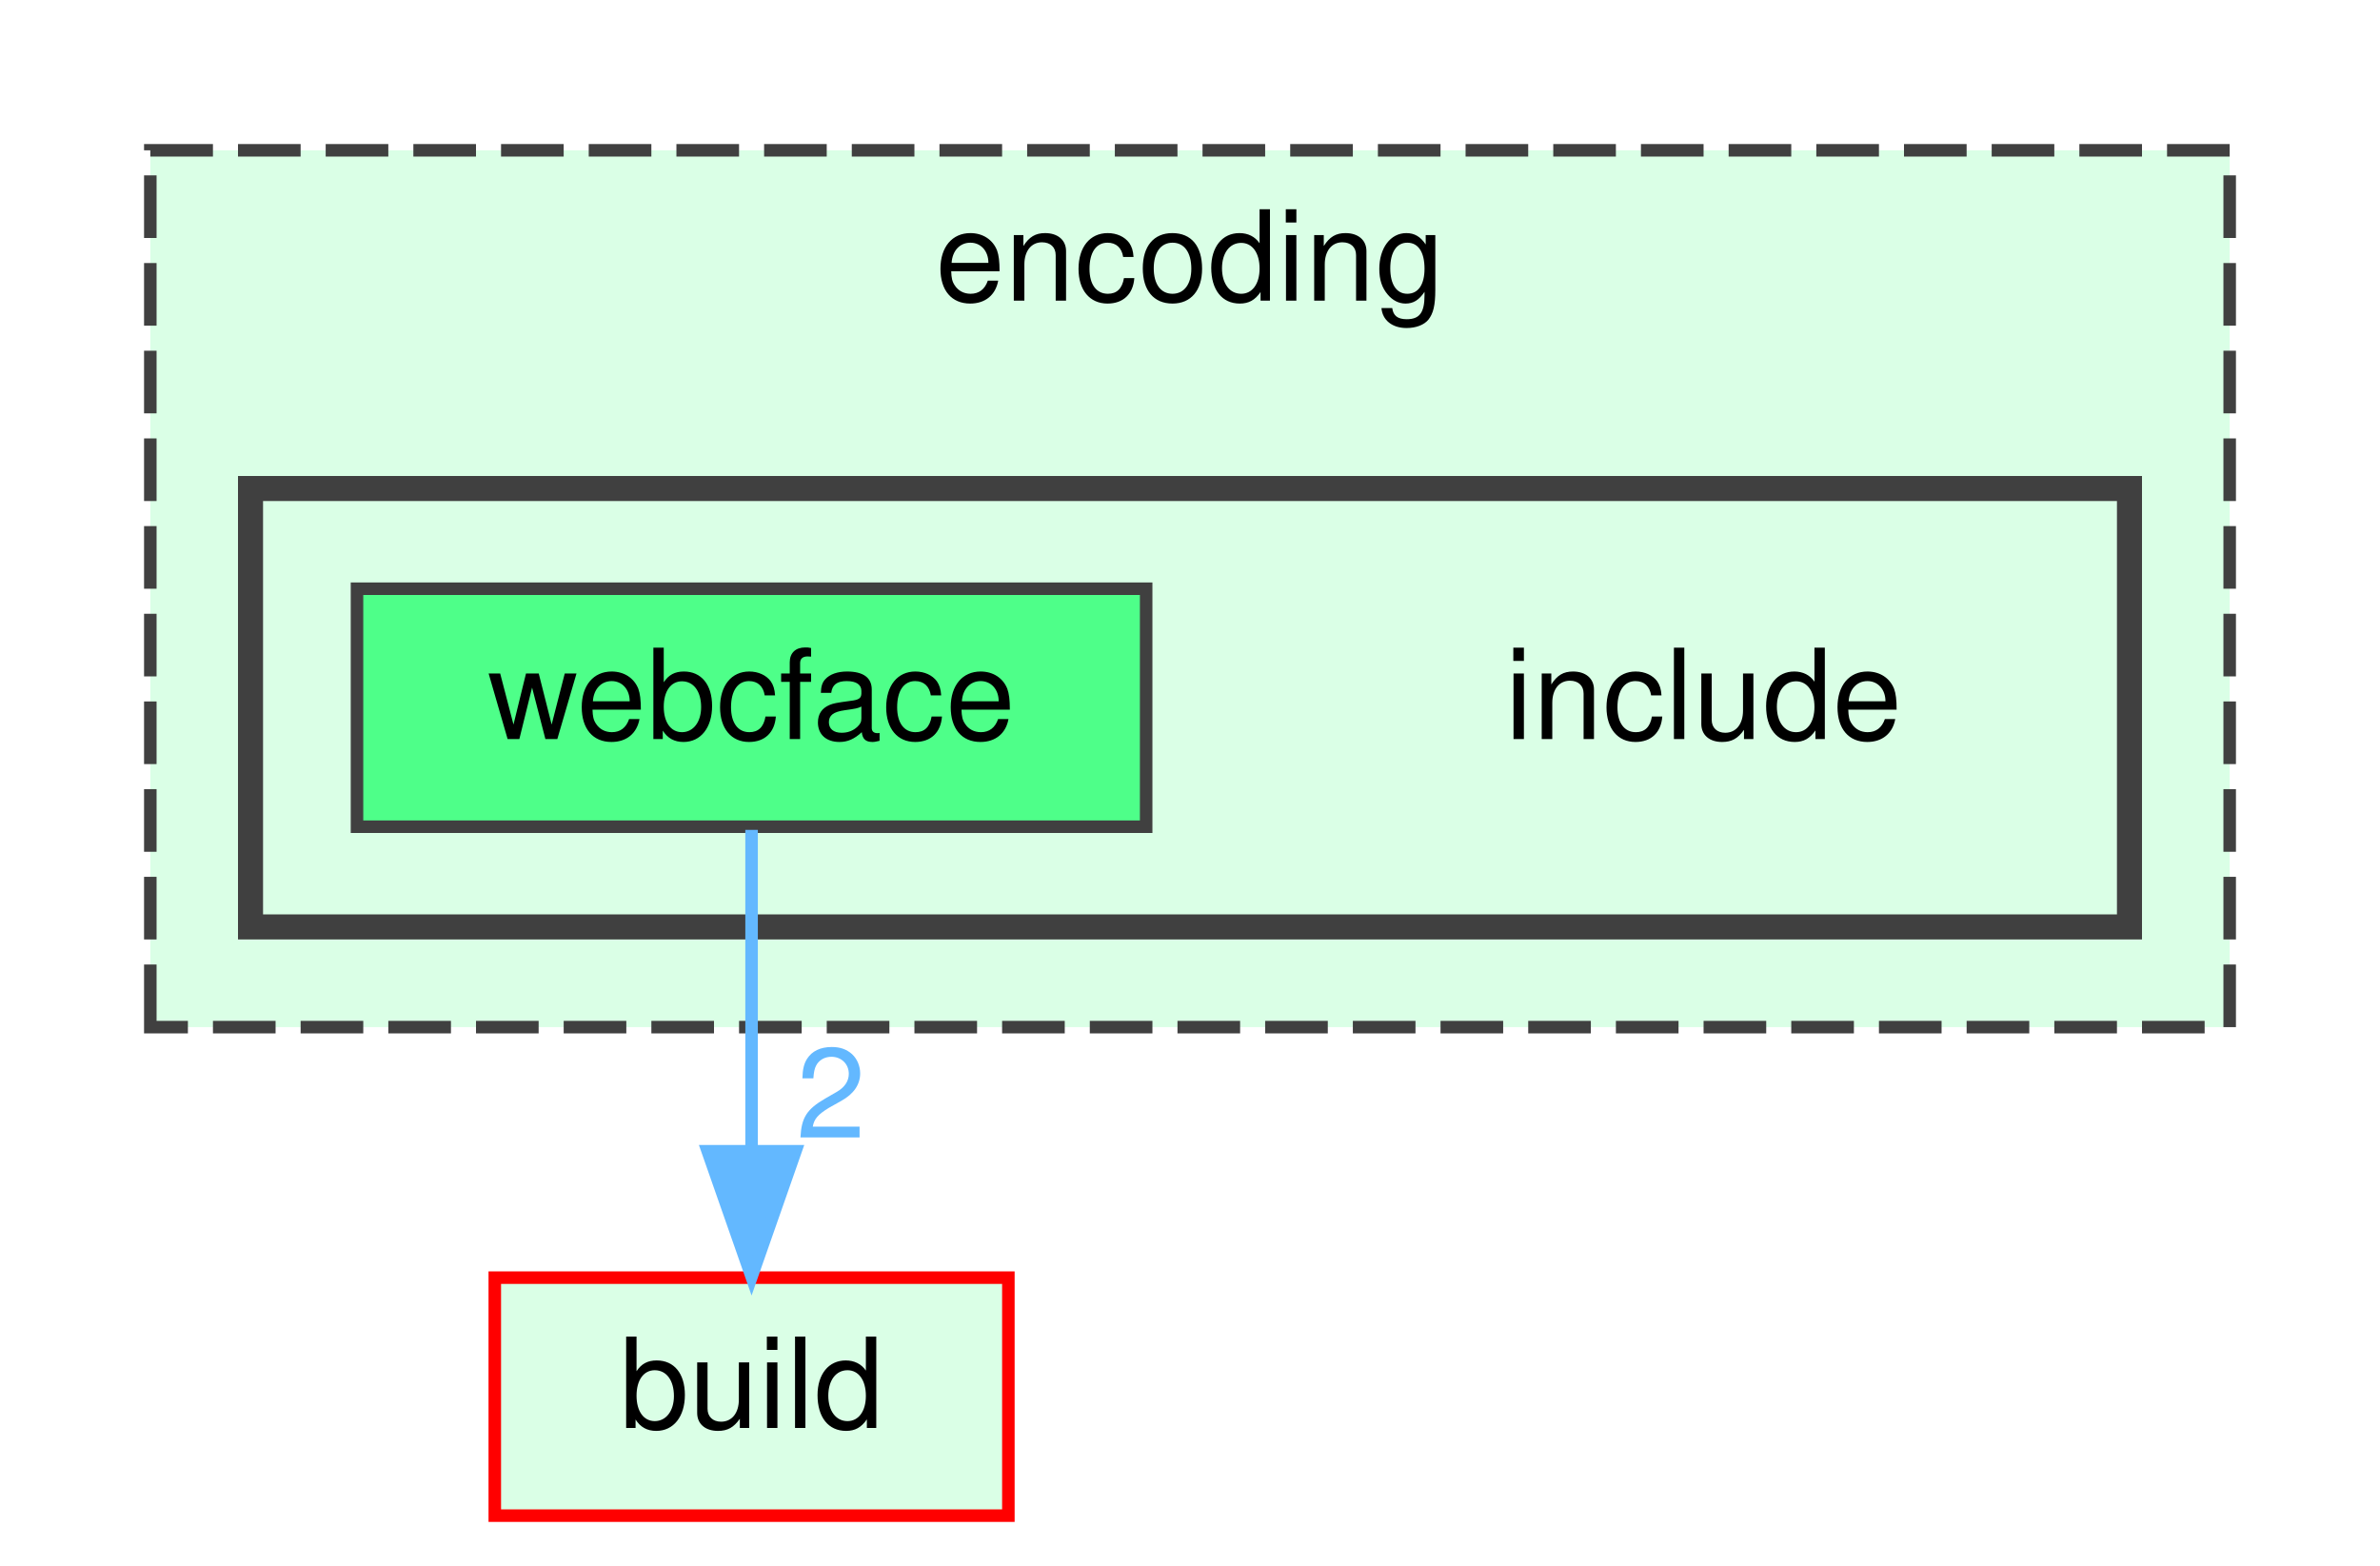
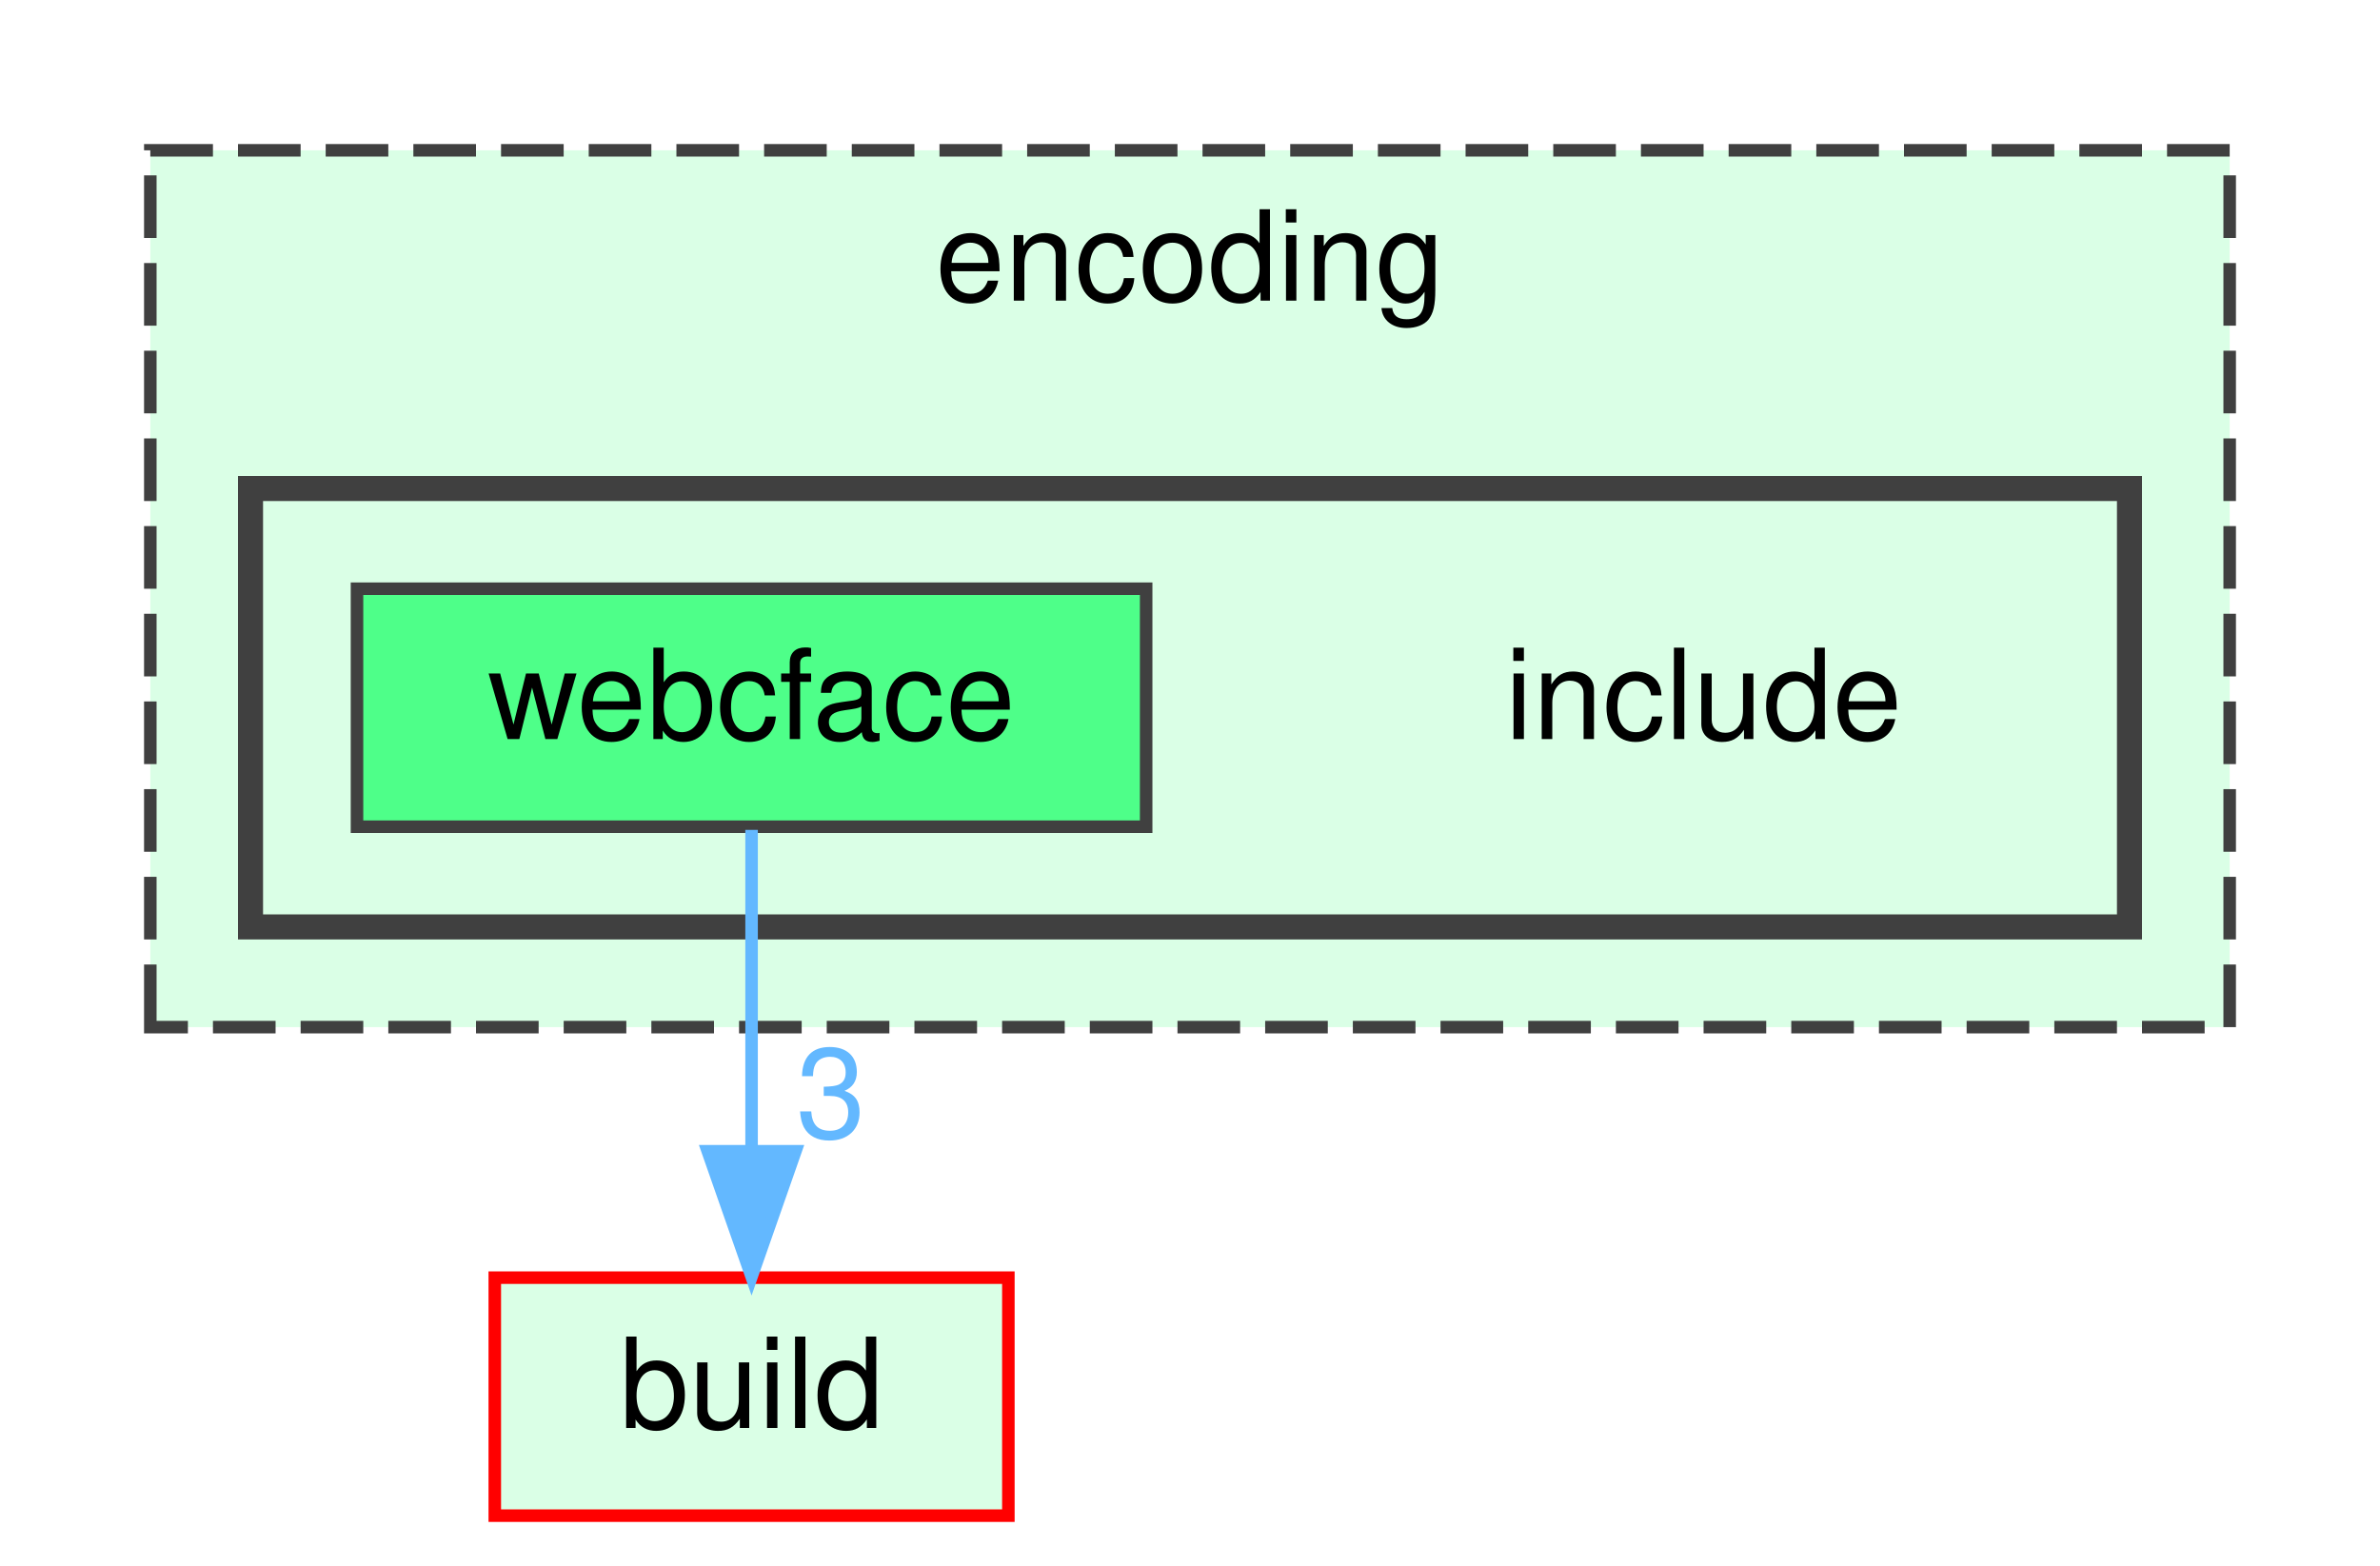
<svg xmlns="http://www.w3.org/2000/svg" xmlns:xlink="http://www.w3.org/1999/xlink" width="190pt" height="125pt" viewBox="0.00 0.00 190.00 125.00">
  <g id="graph0" class="graph" transform="scale(1 1) rotate(0) translate(4 121)">
    <g id="clust1" class="cluster">
      <g id="a_clust1">
        <a xlink:href="dir_7f2982da9d43e0d7c25a6e4522b21798.html" target="_top" xlink:title="encoding">
          <polygon fill="#daffe6" stroke="#404040" stroke-dasharray="5,2" points="8,-39 8,-109 174,-109 174,-39 8,-39" />
          <text text-anchor="middle" x="91" y="-97" font-family="Helvetica,sans-Serif" font-size="10.00">encoding</text>
        </a>
      </g>
    </g>
    <g id="clust2" class="cluster">
      <g id="a_clust2">
        <a xlink:href="dir_4a757cb338406c147fe5e4abca3346bd.html" target="_top">
          <polygon fill="#daffe6" stroke="#404040" stroke-width="2" points="16,-47 16,-82 166,-82 166,-47 16,-47" />
        </a>
      </g>
    </g>
    <g id="node1" class="node">
      <text text-anchor="middle" x="132" y="-62" font-family="Helvetica,sans-Serif" font-size="10.00">include</text>
    </g>
    <g id="node2" class="node">
      <g id="a_node2">
        <a xlink:href="dir_02b3c578c4e3d89ec52055310aacb197.html" target="_top" xlink:title="webcface">
          <polygon fill="#4eff89" stroke="#404040" points="87.5,-74 24.5,-74 24.5,-55 87.5,-55 87.5,-74" />
          <text text-anchor="middle" x="56" y="-62" font-family="Helvetica,sans-Serif" font-size="10.00">webcface</text>
        </a>
      </g>
    </g>
    <g id="node3" class="node">
      <g id="a_node3">
        <a xlink:href="dir_4fef79e7177ba769987a8da36c892c5f.html" target="_top" xlink:title="build">
          <polygon fill="#daffe6" stroke="red" points="76.5,-19 35.5,-19 35.5,0 76.5,0 76.5,-19" />
          <text text-anchor="middle" x="56" y="-7" font-family="Helvetica,sans-Serif" font-size="10.00">build</text>
        </a>
      </g>
    </g>
    <g id="edge1" class="edge">
      <g id="a_edge1">
        <a xlink:href="dir_000031_000000.html" target="_top">
          <path fill="none" stroke="#63b8ff" d="M56,-54.75C56,-47.8 56,-37.85 56,-29.13" />
          <polygon fill="#63b8ff" stroke="#63b8ff" points="59.5,-29.09 56,-19.09 52.5,-29.09 59.5,-29.09" />
        </a>
      </g>
      <g id="a_edge1-headlabel">
-         <a xlink:href="dir_000031_000000.html" target="_top" xlink:title="2">
-           <text text-anchor="middle" x="62.34" y="-30.18" font-family="Helvetica,sans-Serif" font-size="10.00" fill="#63b8ff">2</text>
+         <a xlink:href="dir_000031_000000.html" target="_top" xlink:title="3">
+           <text text-anchor="middle" x="62.34" y="-30.18" font-family="Helvetica,sans-Serif" font-size="10.00" fill="#63b8ff">3</text>
        </a>
      </g>
    </g>
  </g>
</svg>
